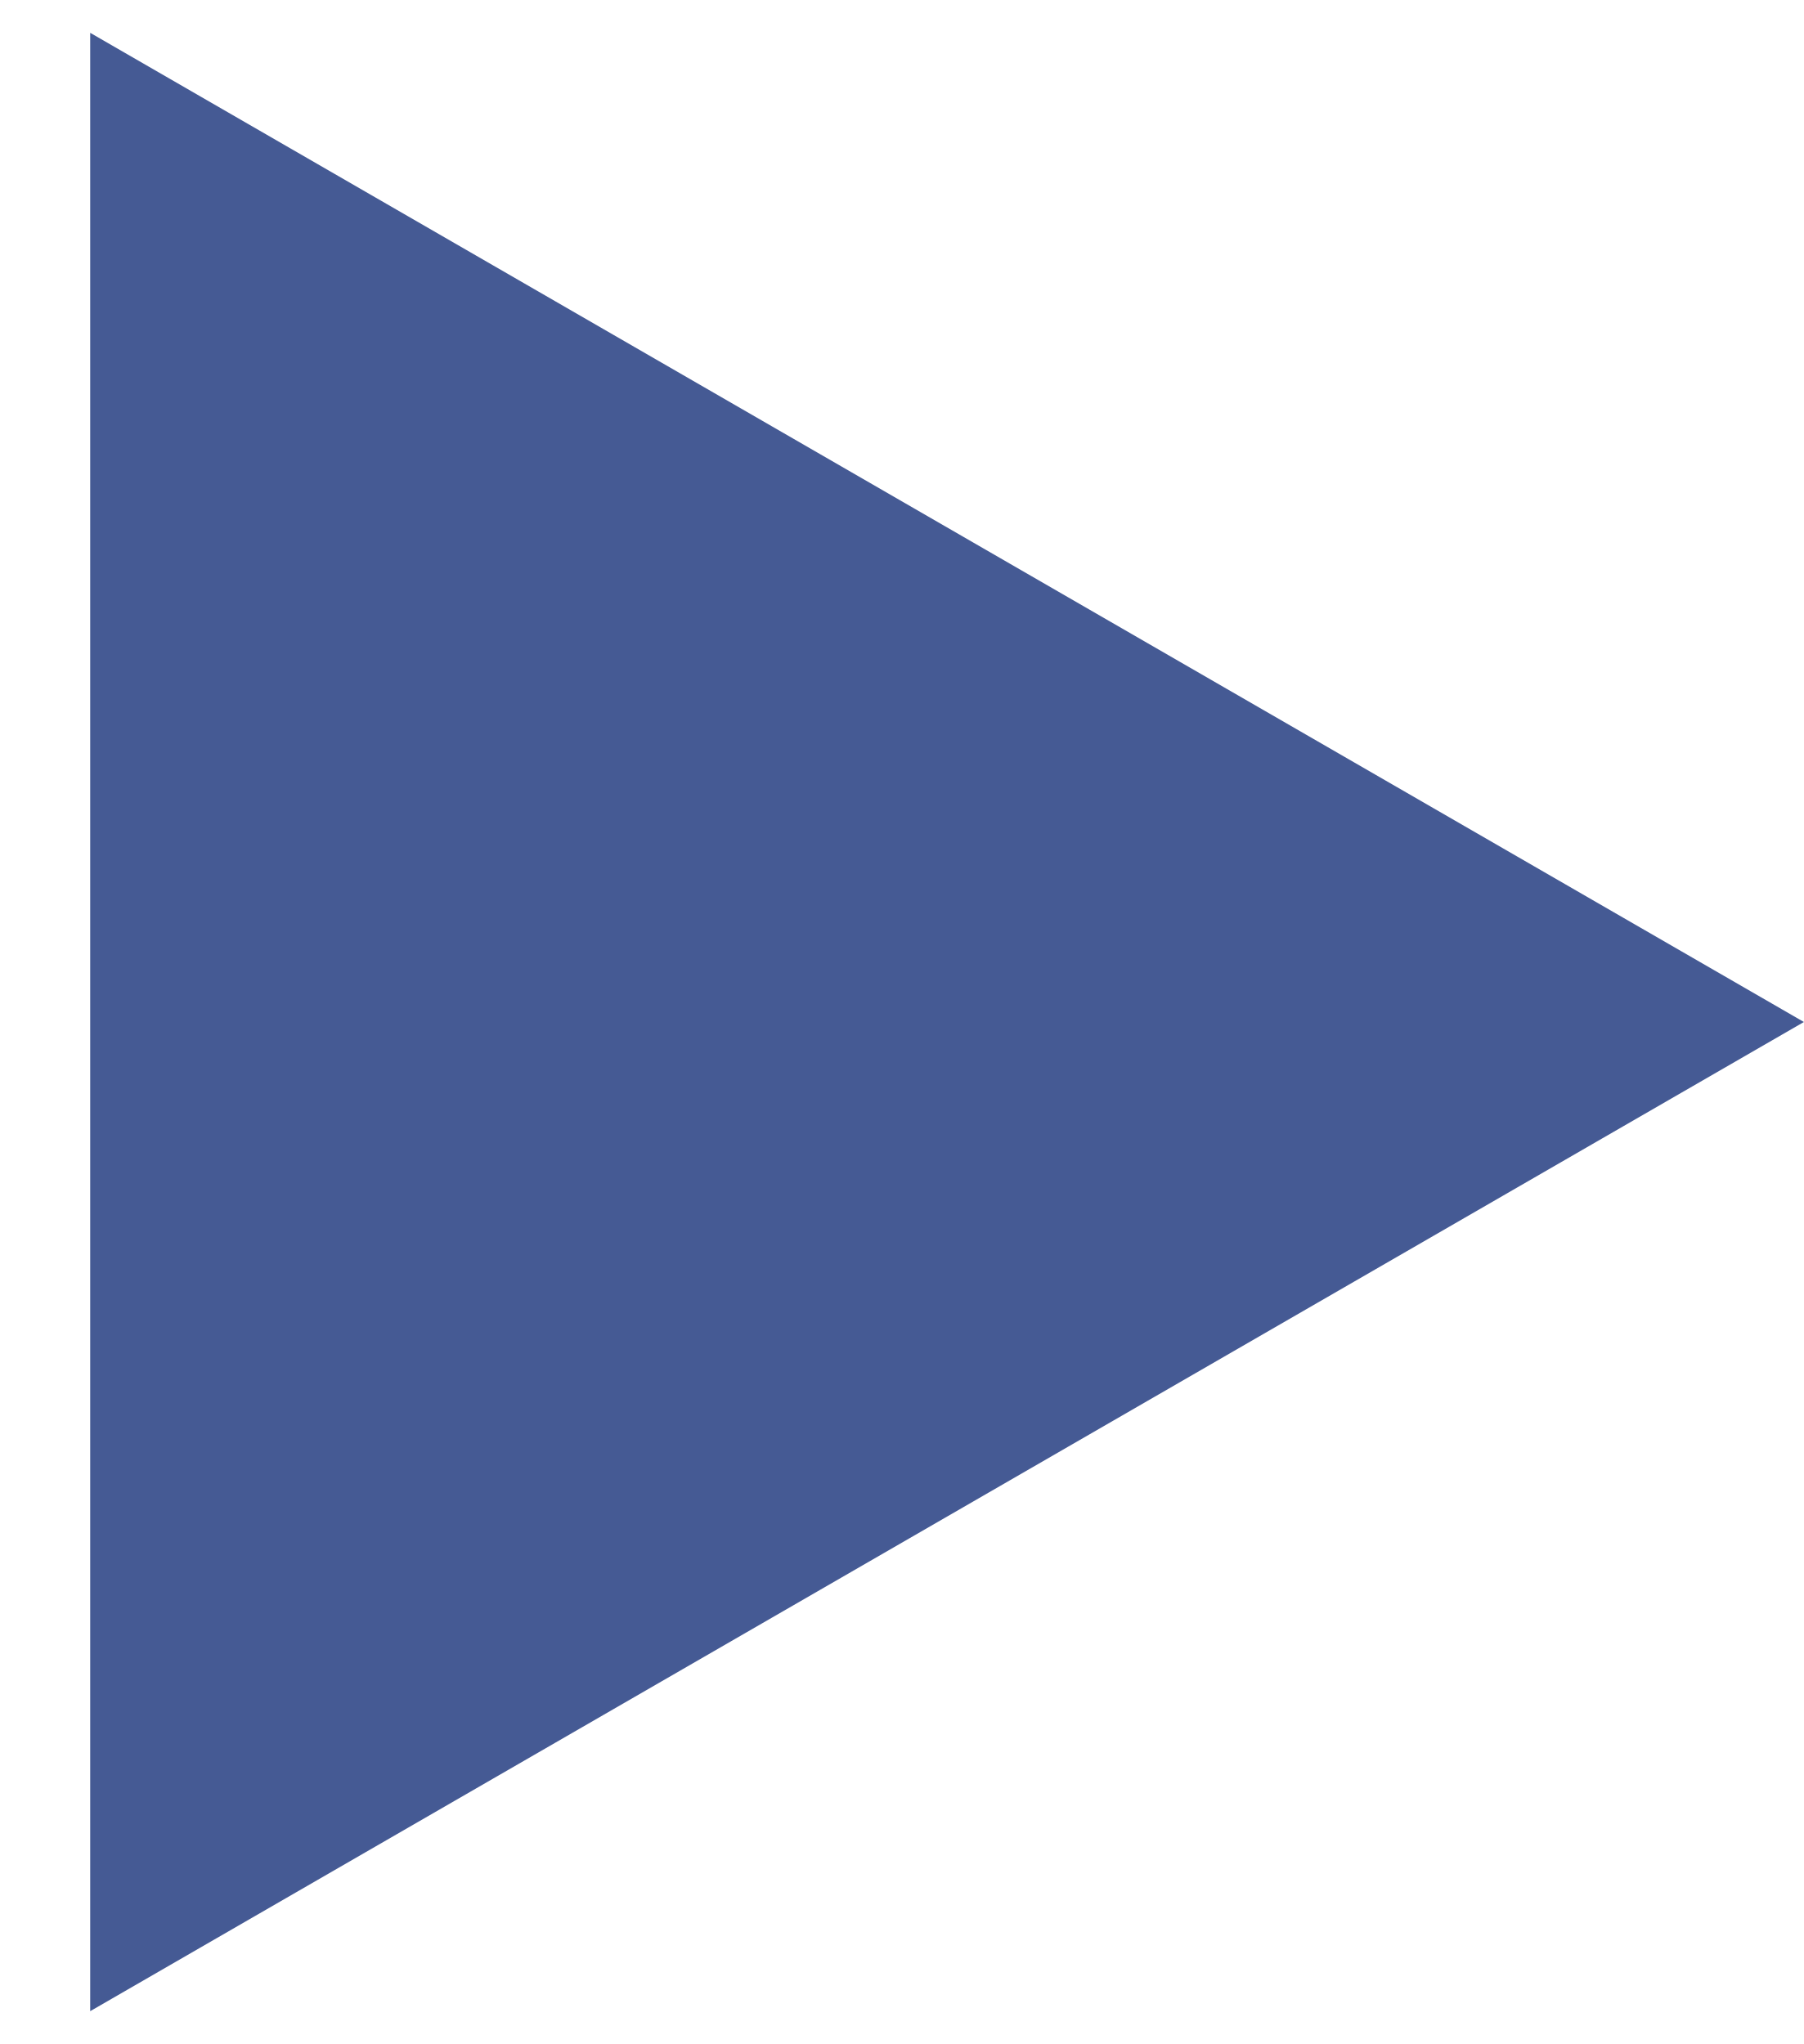
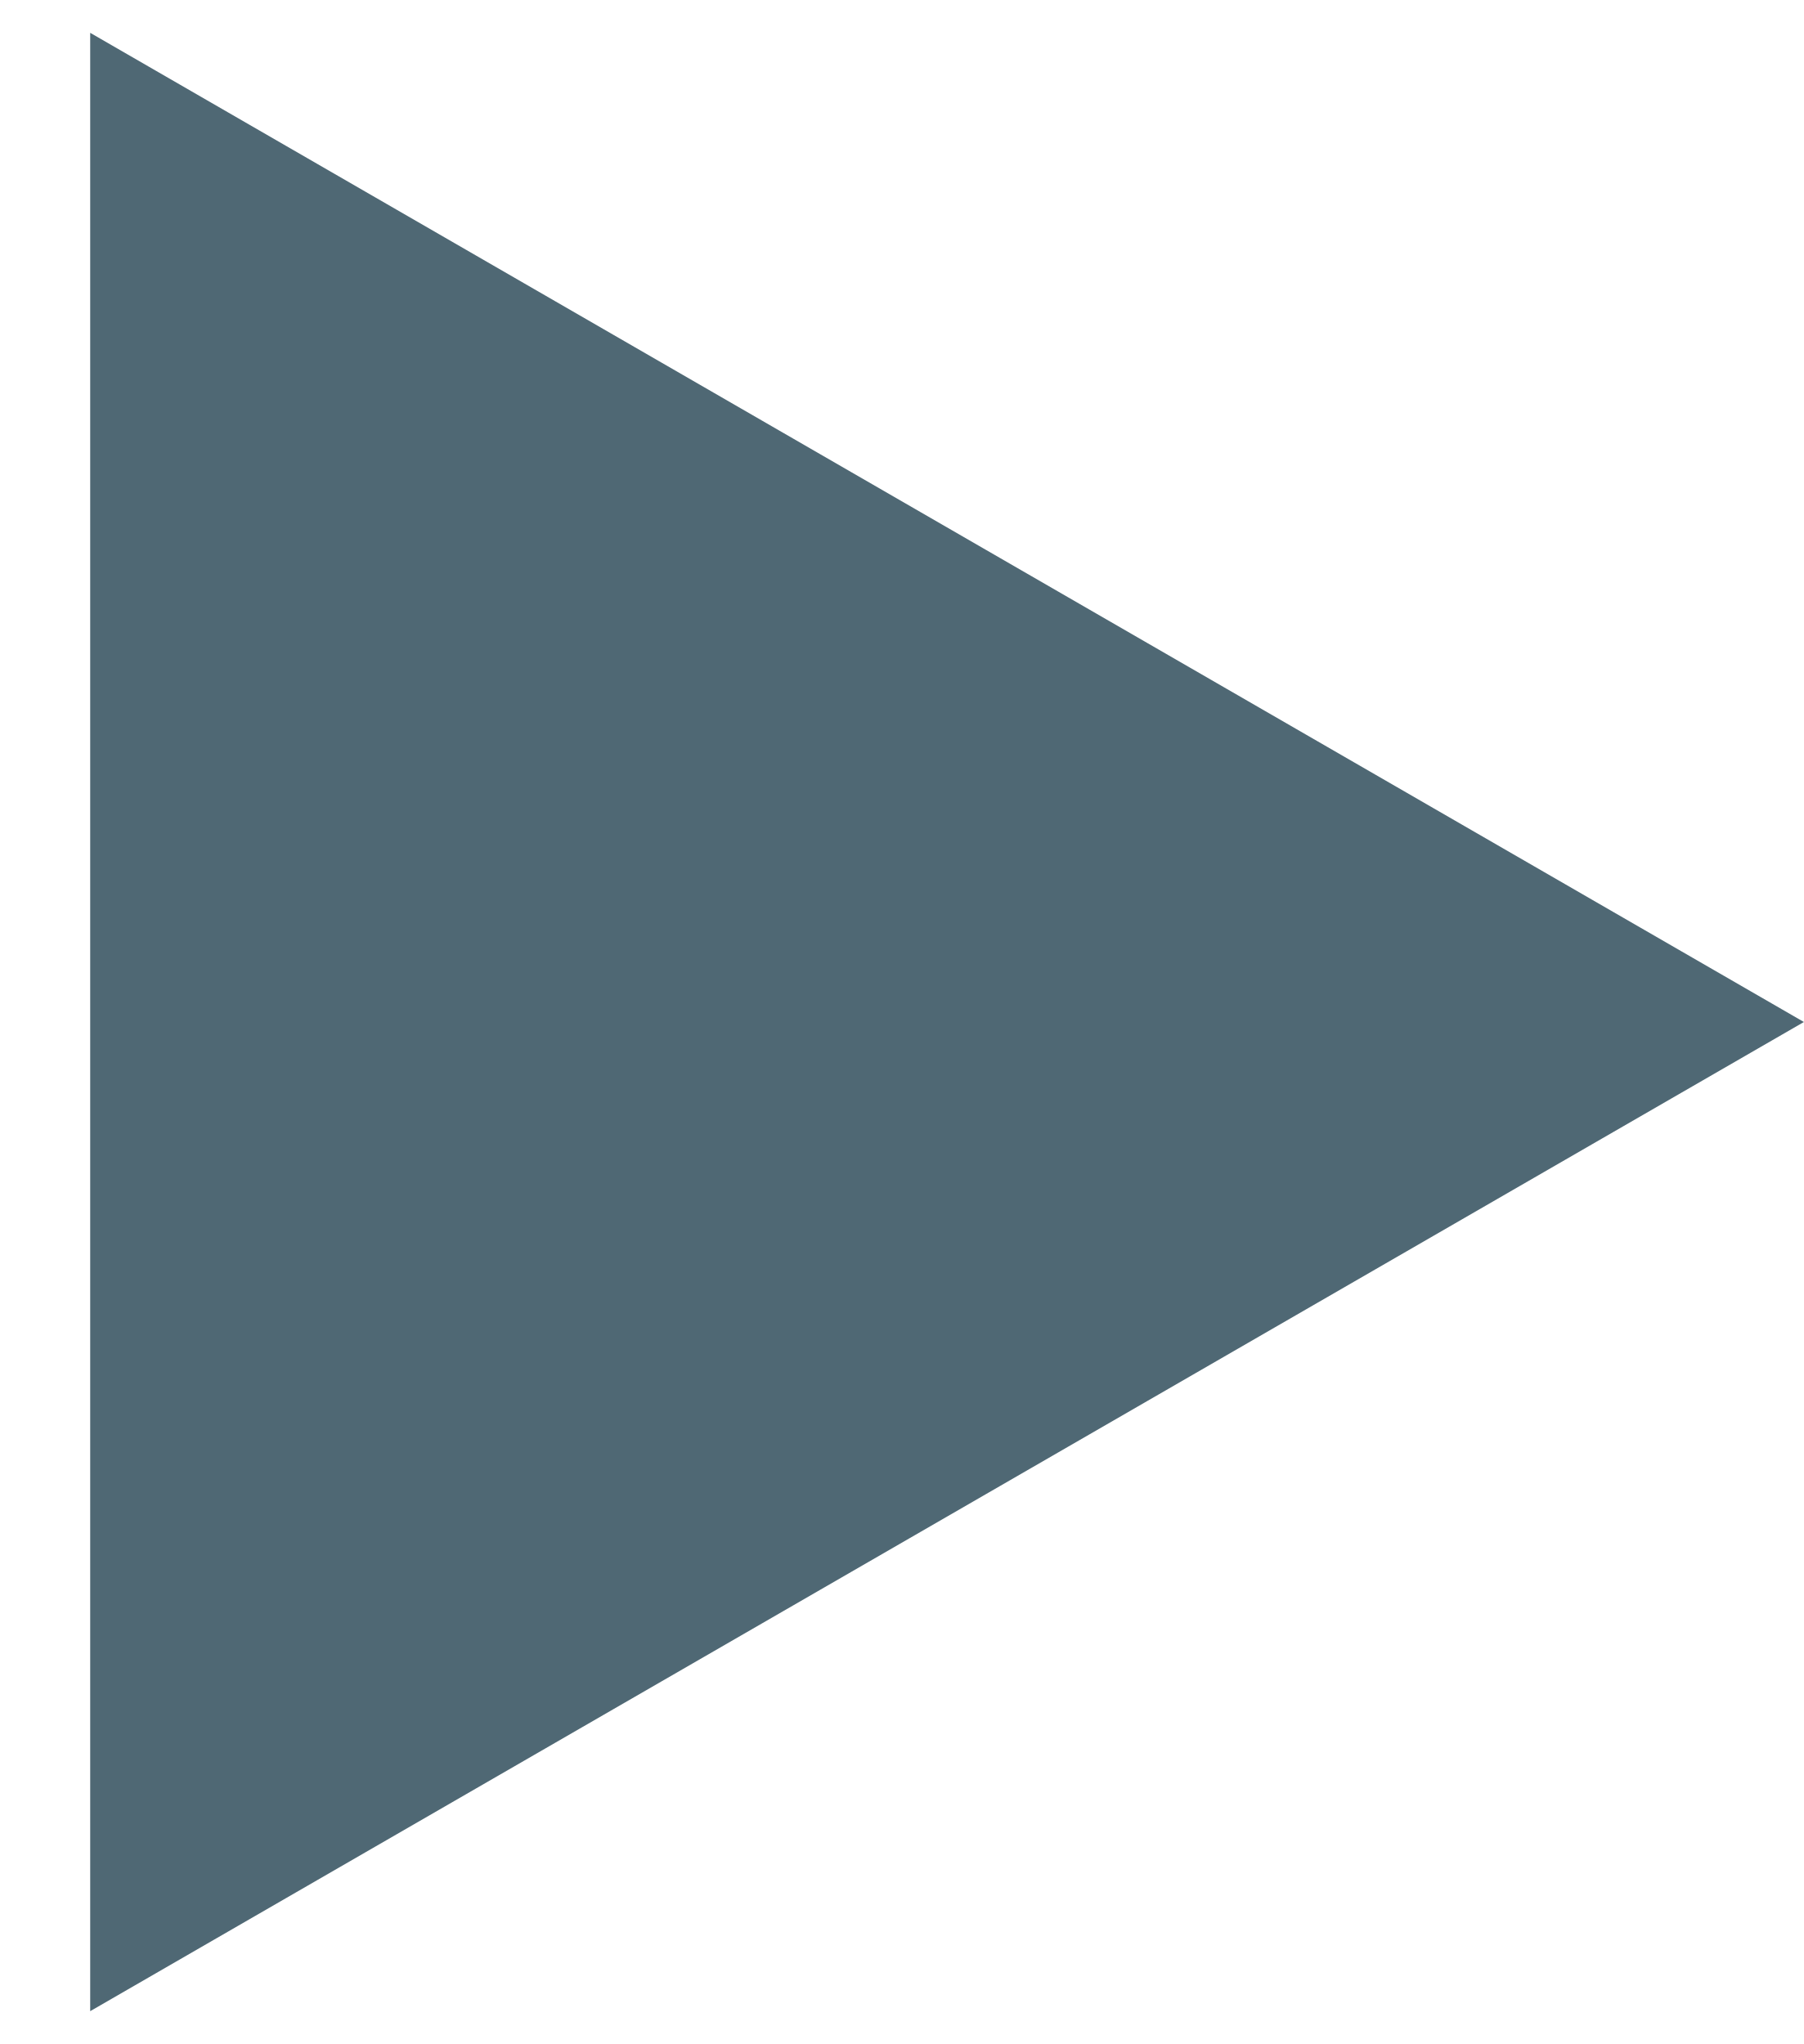
<svg xmlns="http://www.w3.org/2000/svg" width="15" height="17" viewBox="0 0 15 17" fill="none">
-   <path d="M15 8.5L0.75 16.727L0.75 0.273L15 8.5Z" fill="#455a94" />
+   <path d="M15 8.5L0.75 16.727L0.75 0.273L15 8.5Z" fill="#4F6874" />
</svg>
